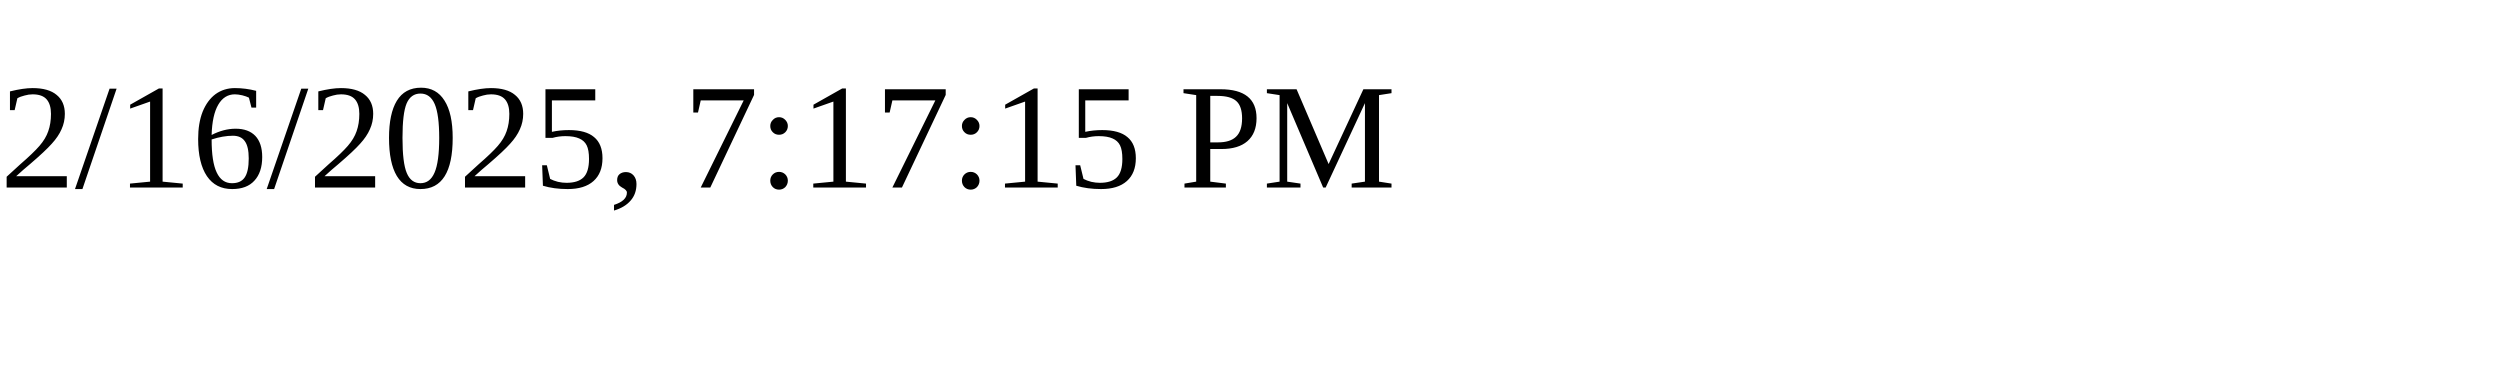
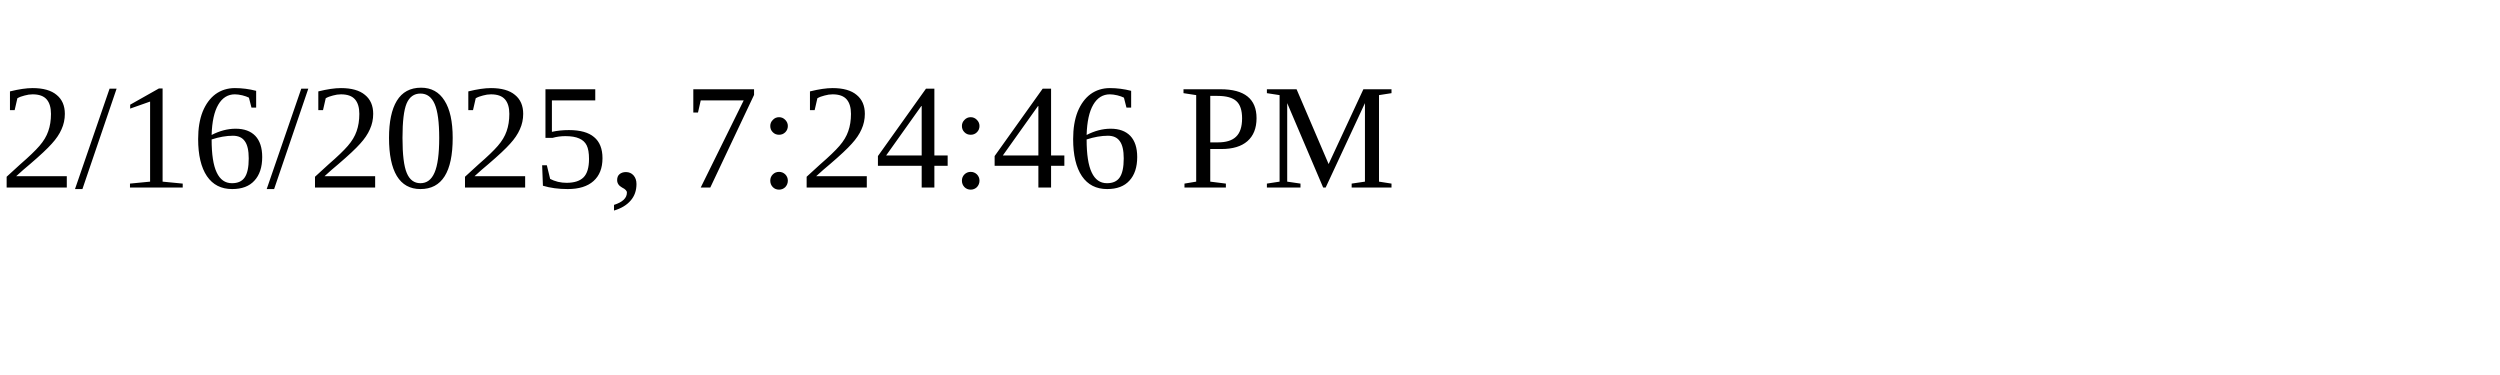
<svg xmlns="http://www.w3.org/2000/svg" height="30" width="200">
-   <text x="0" y="15">2/16/2025, 7:17:15 PM</text>
+   <text x="0" y="15">2/16/2025, 7:24:46 PM</text>
</svg>
